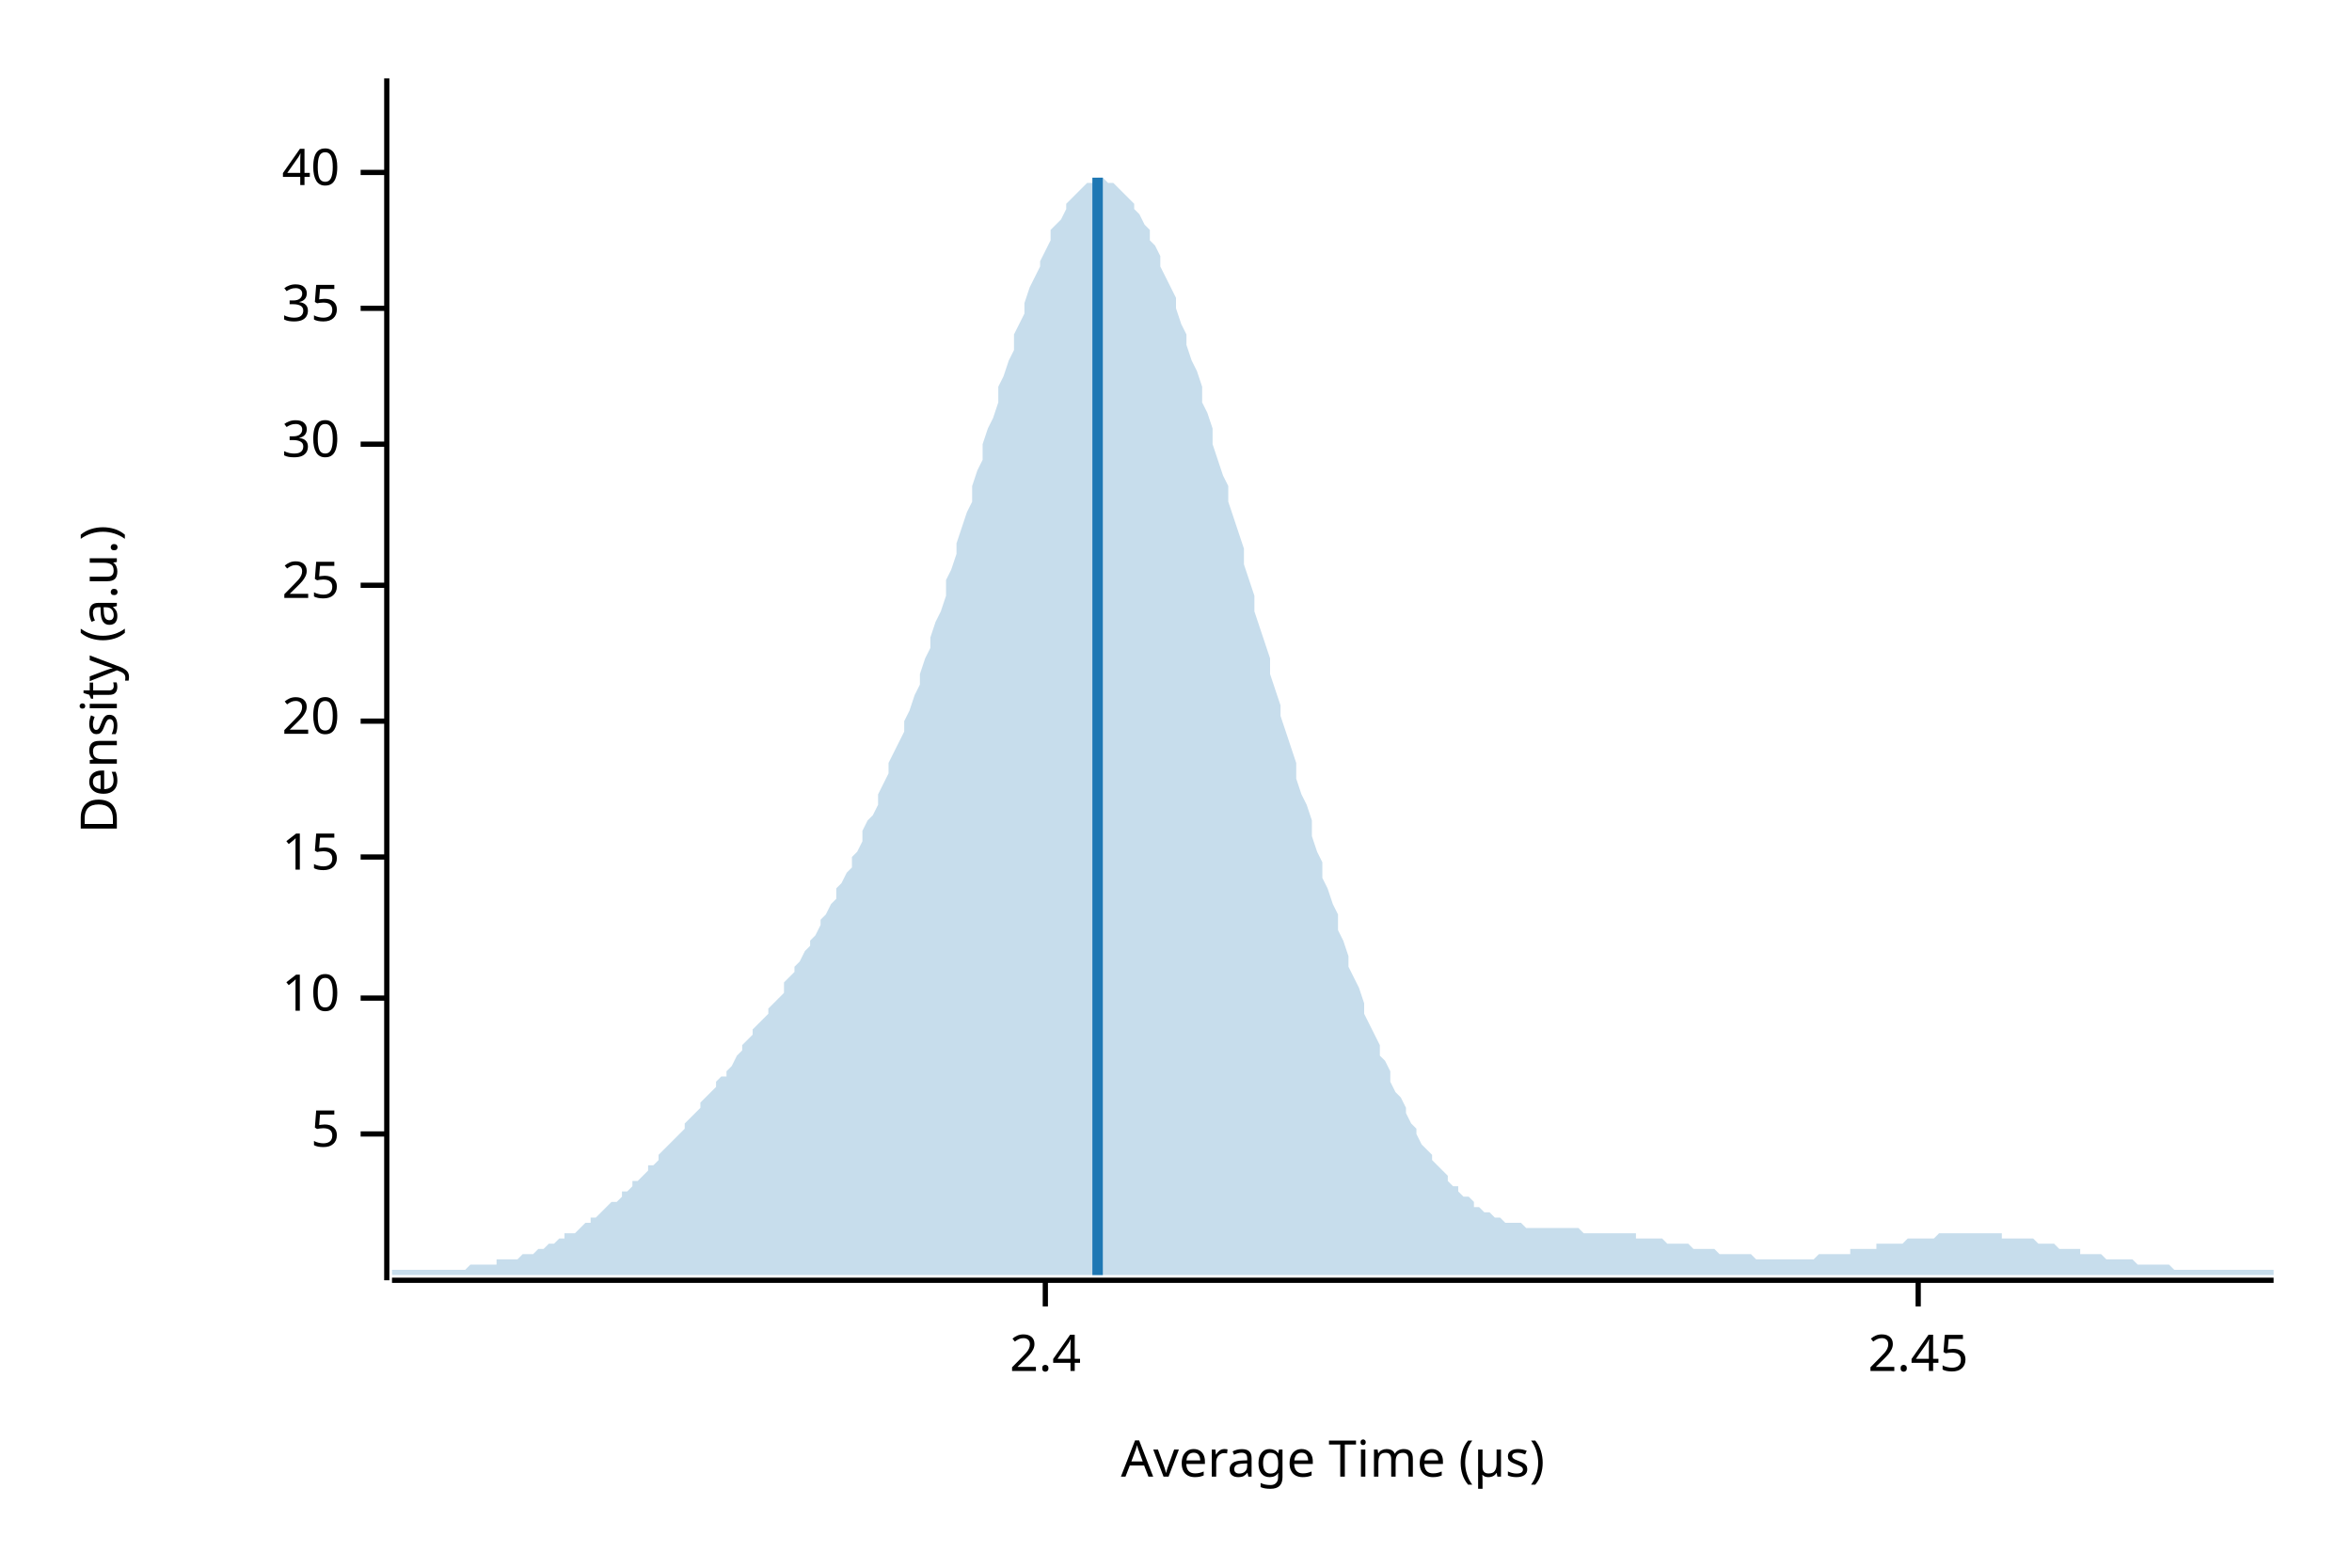
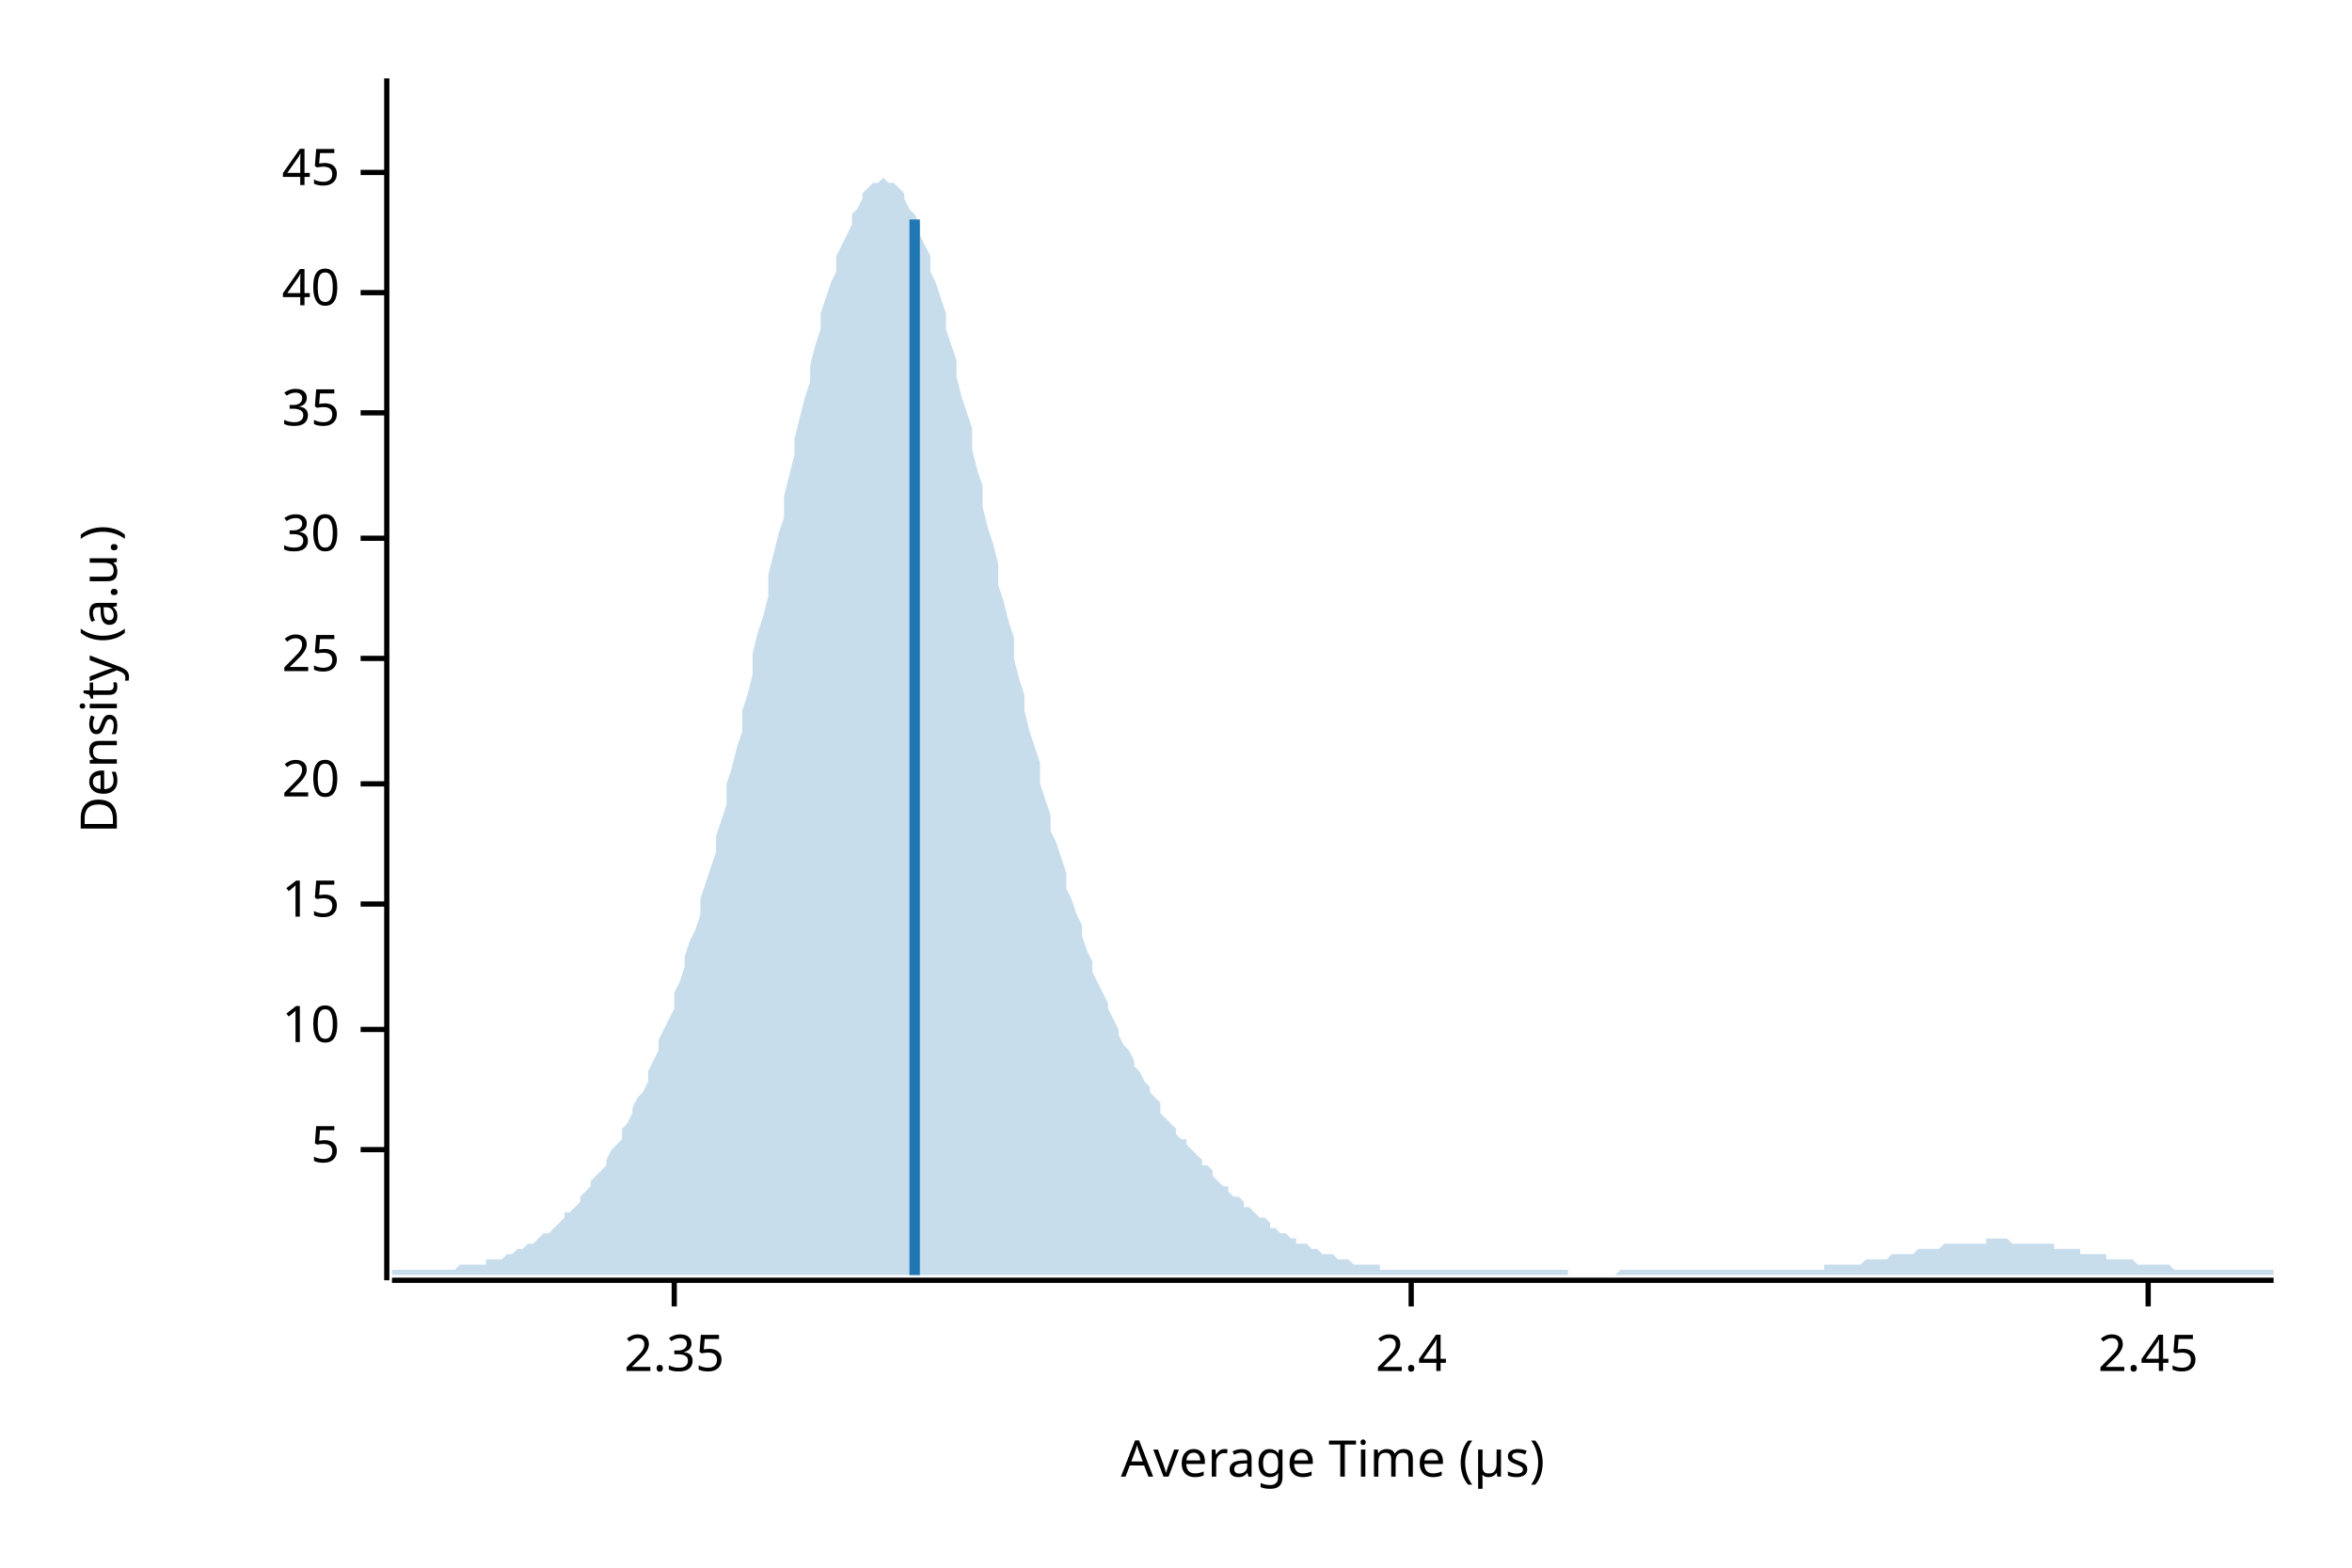
<svg xmlns="http://www.w3.org/2000/svg" width="450" height="300" viewBox="0 0 450 300">
  <text x="15" y="130" dy="0.76em" text-anchor="middle" font-family="sans-serif" font-size="9.677" opacity="1" fill="#000000" transform="rotate(270, 15, 130)">
Density (a.u.)
</text>
  <text x="255" y="285" dy="-0.5ex" text-anchor="middle" font-family="sans-serif" font-size="9.677" opacity="1" fill="#000000">
Average Time (µs)
</text>
  <polyline fill="none" opacity="1" stroke="#000000" stroke-width="1" points="74,15 74,245 " />
-   <text x="65" y="217" dy="0.5ex" text-anchor="end" font-family="sans-serif" font-size="9.677" opacity="1" fill="#000000">
+   <text x="65" y="220" dy="0.5ex" text-anchor="end" font-family="sans-serif" font-size="9.677" opacity="1" fill="#000000">
5
</text>
-   <polyline fill="none" opacity="1" stroke="#000000" stroke-width="1" points="69,217 74,217 " />
-   <text x="65" y="191" dy="0.5ex" text-anchor="end" font-family="sans-serif" font-size="9.677" opacity="1" fill="#000000">
+   <polyline fill="none" opacity="1" stroke="#000000" stroke-width="1" points="69,220 74,220 " />
+   <text x="65" y="197" dy="0.5ex" text-anchor="end" font-family="sans-serif" font-size="9.677" opacity="1" fill="#000000">
10
</text>
-   <polyline fill="none" opacity="1" stroke="#000000" stroke-width="1" points="69,191 74,191 " />
-   <text x="65" y="164" dy="0.5ex" text-anchor="end" font-family="sans-serif" font-size="9.677" opacity="1" fill="#000000">
+   <polyline fill="none" opacity="1" stroke="#000000" stroke-width="1" points="69,197 74,197 " />
+   <text x="65" y="173" dy="0.5ex" text-anchor="end" font-family="sans-serif" font-size="9.677" opacity="1" fill="#000000">
15
</text>
-   <polyline fill="none" opacity="1" stroke="#000000" stroke-width="1" points="69,164 74,164 " />
-   <text x="65" y="138" dy="0.5ex" text-anchor="end" font-family="sans-serif" font-size="9.677" opacity="1" fill="#000000">
+   <polyline fill="none" opacity="1" stroke="#000000" stroke-width="1" points="69,173 74,173 " />
+   <text x="65" y="150" dy="0.5ex" text-anchor="end" font-family="sans-serif" font-size="9.677" opacity="1" fill="#000000">
20
</text>
-   <polyline fill="none" opacity="1" stroke="#000000" stroke-width="1" points="69,138 74,138 " />
-   <text x="65" y="112" dy="0.5ex" text-anchor="end" font-family="sans-serif" font-size="9.677" opacity="1" fill="#000000">
+   <polyline fill="none" opacity="1" stroke="#000000" stroke-width="1" points="69,150 74,150 " />
+   <text x="65" y="126" dy="0.5ex" text-anchor="end" font-family="sans-serif" font-size="9.677" opacity="1" fill="#000000">
25
</text>
-   <polyline fill="none" opacity="1" stroke="#000000" stroke-width="1" points="69,112 74,112 " />
-   <text x="65" y="85" dy="0.5ex" text-anchor="end" font-family="sans-serif" font-size="9.677" opacity="1" fill="#000000">
+   <polyline fill="none" opacity="1" stroke="#000000" stroke-width="1" points="69,126 74,126 " />
+   <text x="65" y="103" dy="0.5ex" text-anchor="end" font-family="sans-serif" font-size="9.677" opacity="1" fill="#000000">
30
</text>
-   <polyline fill="none" opacity="1" stroke="#000000" stroke-width="1" points="69,85 74,85 " />
-   <text x="65" y="59" dy="0.5ex" text-anchor="end" font-family="sans-serif" font-size="9.677" opacity="1" fill="#000000">
+   <polyline fill="none" opacity="1" stroke="#000000" stroke-width="1" points="69,103 74,103 " />
+   <text x="65" y="79" dy="0.5ex" text-anchor="end" font-family="sans-serif" font-size="9.677" opacity="1" fill="#000000">
35
</text>
-   <polyline fill="none" opacity="1" stroke="#000000" stroke-width="1" points="69,59 74,59 " />
+   <polyline fill="none" opacity="1" stroke="#000000" stroke-width="1" points="69,79 74,79 " />
+   <text x="65" y="56" dy="0.5ex" text-anchor="end" font-family="sans-serif" font-size="9.677" opacity="1" fill="#000000">
+ 40
+ </text>
+   <polyline fill="none" opacity="1" stroke="#000000" stroke-width="1" points="69,56 74,56 " />
  <text x="65" y="33" dy="0.5ex" text-anchor="end" font-family="sans-serif" font-size="9.677" opacity="1" fill="#000000">
- 40
+ 45
</text>
  <polyline fill="none" opacity="1" stroke="#000000" stroke-width="1" points="69,33 74,33 " />
  <polyline fill="none" opacity="1" stroke="#000000" stroke-width="1" points="75,245 435,245 " />
-   <text x="200" y="255" dy="0.76em" text-anchor="middle" font-family="sans-serif" font-size="9.677" opacity="1" fill="#000000">
+   <text x="129" y="255" dy="0.76em" text-anchor="middle" font-family="sans-serif" font-size="9.677" opacity="1" fill="#000000">
+ 2.35
+ </text>
+   <polyline fill="none" opacity="1" stroke="#000000" stroke-width="1" points="129,245 129,250 " />
+   <text x="270" y="255" dy="0.76em" text-anchor="middle" font-family="sans-serif" font-size="9.677" opacity="1" fill="#000000">
2.4
</text>
-   <polyline fill="none" opacity="1" stroke="#000000" stroke-width="1" points="200,245 200,250 " />
-   <text x="367" y="255" dy="0.76em" text-anchor="middle" font-family="sans-serif" font-size="9.677" opacity="1" fill="#000000">
+   <polyline fill="none" opacity="1" stroke="#000000" stroke-width="1" points="270,245 270,250 " />
+   <text x="411" y="255" dy="0.76em" text-anchor="middle" font-family="sans-serif" font-size="9.677" opacity="1" fill="#000000">
2.45
</text>
-   <polyline fill="none" opacity="1" stroke="#000000" stroke-width="1" points="367,245 367,250 " />
-   <polygon opacity="0.25" fill="#1F78B4" points="75,243 75,243 76,243 77,243 77,243 78,243 79,243 80,243 80,243 81,243 82,243 82,243 83,243 84,243 85,243 85,243 86,243 87,243 87,243 88,243 89,243 90,242 90,242 91,242 92,242 93,242 93,242 94,242 95,242 95,241 96,241 97,241 98,241 98,241 99,241 100,240 100,240 101,240 102,240 103,239 103,239 104,239 105,238 106,238 106,238 107,237 108,237 108,236 109,236 110,236 111,235 111,235 112,234 113,234 113,233 114,233 115,232 116,231 116,231 117,230 118,230 119,229 119,228 120,228 121,227 121,226 122,226 123,225 124,224 124,223 125,223 126,222 126,221 127,220 128,219 129,218 129,218 130,217 131,216 131,215 132,214 133,213 134,212 134,211 135,210 136,209 137,208 137,207 138,206 139,206 139,205 140,204 141,202 142,201 142,200 143,199 144,198 144,197 145,196 146,195 147,194 147,193 148,192 149,191 150,190 150,188 151,187 152,186 152,185 153,184 154,182 155,181 155,180 156,179 157,177 157,176 158,175 159,173 160,172 160,170 161,169 162,167 163,166 163,164 164,163 165,161 165,159 166,157 167,156 168,154 168,152 169,150 170,148 170,146 171,144 172,142 173,140 173,138 174,136 175,133 176,131 176,129 177,126 178,124 178,122 179,119 180,117 181,114 181,111 182,109 183,106 183,104 184,101 185,98 186,96 186,93 187,90 188,88 188,85 189,82 190,80 191,77 191,74 192,72 193,69 194,67 194,64 195,62 196,60 196,58 197,55 198,53 199,51 199,50 200,48 201,46 201,44 202,43 203,42 204,40 204,39 205,38 206,37 207,36 207,36 208,35 209,35 209,35 210,34 211,34 212,35 212,35 213,35 214,36 214,36 215,37 216,38 217,39 217,40 218,41 219,43 220,44 220,46 221,47 222,49 222,51 223,53 224,55 225,57 225,59 226,62 227,64 227,66 228,69 229,71 230,74 230,77 231,79 232,82 232,85 233,88 234,91 235,93 235,96 236,99 237,102 238,105 238,108 239,111 240,114 240,117 241,120 242,123 243,126 243,129 244,132 245,135 245,137 246,140 247,143 248,146 248,149 249,152 250,154 251,157 251,160 252,163 253,165 253,168 254,170 255,173 256,175 256,178 257,180 258,183 258,185 259,187 260,189 261,192 261,194 262,196 263,198 264,200 264,202 265,203 266,205 266,207 267,209 268,210 269,212 269,213 270,215 271,216 271,217 272,219 273,220 274,221 274,222 275,223 276,224 277,225 277,226 278,227 279,227 279,228 280,229 281,229 282,230 282,231 283,231 284,232 284,232 285,232 286,233 287,233 287,233 288,234 289,234 289,234 290,234 291,234 292,235 292,235 293,235 294,235 295,235 295,235 296,235 297,235 297,235 298,235 299,235 300,235 300,235 301,235 302,235 302,235 303,236 304,236 305,236 305,236 306,236 307,236 308,236 308,236 309,236 310,236 310,236 311,236 312,236 313,236 313,237 314,237 315,237 315,237 316,237 317,237 318,237 318,237 319,238 320,238 321,238 321,238 322,238 323,238 323,238 324,239 325,239 326,239 326,239 327,239 328,239 328,239 329,240 330,240 331,240 331,240 332,240 333,240 333,240 334,240 335,240 336,241 336,241 337,241 338,241 339,241 339,241 340,241 341,241 341,241 342,241 343,241 344,241 344,241 345,241 346,241 346,241 347,241 348,240 349,240 349,240 350,240 351,240 352,240 352,240 353,240 354,240 354,239 355,239 356,239 357,239 357,239 358,239 359,239 359,238 360,238 361,238 362,238 362,238 363,238 364,238 365,237 365,237 366,237 367,237 367,237 368,237 369,237 370,237 370,237 371,236 372,236 372,236 373,236 374,236 375,236 375,236 376,236 377,236 378,236 378,236 379,236 380,236 380,236 381,236 382,236 383,236 383,237 384,237 385,237 385,237 386,237 387,237 388,237 388,237 389,237 390,238 390,238 391,238 392,238 393,238 393,238 394,239 395,239 396,239 396,239 397,239 398,239 398,240 399,240 400,240 401,240 401,240 402,240 403,241 403,241 404,241 405,241 406,241 406,241 407,241 408,241 409,242 409,242 410,242 411,242 411,242 412,242 413,242 414,242 414,242 415,242 416,243 416,243 417,243 418,243 419,243 419,243 420,243 421,243 422,243 422,243 423,243 424,243 424,243 425,243 426,243 427,243 427,243 428,243 429,243 429,243 430,243 431,243 432,243 432,243 433,243 434,243 435,243 435,244 75,244 " />
-   <polyline fill="none" opacity="1" stroke="#1F78B4" stroke-width="2" points="210,244 210,34 " />
+   <polyline fill="none" opacity="1" stroke="#000000" stroke-width="1" points="411,245 411,250 " />
+   <polygon opacity="0.25" fill="#1F78B4" points="75,243 75,243 76,243 77,243 77,243 78,243 79,243 80,243 80,243 81,243 82,243 82,243 83,243 84,243 85,243 85,243 86,243 87,243 87,243 88,242 89,242 90,242 90,242 91,242 92,242 93,242 93,241 94,241 95,241 95,241 96,241 97,240 98,240 98,240 99,239 100,239 100,239 101,238 102,238 103,237 103,237 104,236 105,236 106,235 106,235 107,234 108,233 108,232 109,232 110,231 111,230 111,229 112,228 113,227 113,226 114,225 115,224 116,223 116,222 117,220 118,219 119,218 119,216 120,215 121,213 121,212 122,210 123,209 124,207 124,205 125,203 126,201 126,199 127,197 128,195 129,193 129,190 130,188 131,185 131,183 132,180 133,178 134,175 134,172 135,169 136,166 137,163 137,160 138,157 139,154 139,150 140,147 141,143 142,140 142,136 143,133 144,129 144,125 145,121 146,118 147,114 147,110 148,106 149,102 150,99 150,95 151,91 152,87 152,84 153,80 154,76 155,73 155,70 156,66 157,63 157,60 158,57 159,54 160,52 160,49 161,47 162,45 163,43 163,41 164,40 165,38 165,37 166,36 167,35 168,35 168,35 169,34 170,35 170,35 171,35 172,36 173,37 173,38 174,40 175,41 176,43 176,45 177,47 178,49 178,52 179,54 180,57 181,60 181,63 182,66 183,69 183,72 184,76 185,79 186,82 186,86 187,90 188,93 188,97 189,101 190,104 191,108 191,112 192,115 193,119 194,122 194,126 195,130 196,133 196,136 197,140 198,143 199,146 199,150 200,153 201,156 201,159 202,161 203,164 204,167 204,170 205,172 206,175 207,177 207,179 208,182 209,184 209,186 210,188 211,190 212,192 212,193 213,195 214,197 214,198 215,200 216,201 217,203 217,204 218,205 219,207 220,208 220,209 221,210 222,211 222,213 223,214 224,215 225,216 225,217 226,218 227,218 227,219 228,220 229,221 230,222 230,223 231,223 232,224 232,225 233,226 234,227 235,227 235,228 236,229 237,229 238,230 238,231 239,231 240,232 240,232 241,233 242,233 243,234 243,235 244,235 245,236 245,236 246,236 247,237 248,237 248,238 249,238 250,238 251,239 251,239 252,239 253,240 253,240 254,240 255,240 256,241 256,241 257,241 258,241 258,241 259,242 260,242 261,242 261,242 262,242 263,242 264,242 264,243 265,243 266,243 266,243 267,243 268,243 269,243 269,243 270,243 271,243 271,243 272,243 273,243 274,243 274,243 275,243 276,243 277,243 277,243 278,243 279,243 279,243 280,243 281,243 282,243 282,243 283,243 284,243 284,243 285,243 286,243 287,243 287,243 288,243 289,243 289,243 290,243 291,243 292,243 292,243 293,243 294,243 295,243 295,243 296,243 297,243 297,243 298,243 299,243 300,243 300,244 301,244 302,244 302,244 303,244 304,244 305,244 305,244 306,244 307,244 308,244 308,244 309,244 310,243 310,243 311,243 312,243 313,243 313,243 314,243 315,243 315,243 316,243 317,243 318,243 318,243 319,243 320,243 321,243 321,243 322,243 323,243 323,243 324,243 325,243 326,243 326,243 327,243 328,243 328,243 329,243 330,243 331,243 331,243 332,243 333,243 333,243 334,243 335,243 336,243 336,243 337,243 338,243 339,243 339,243 340,243 341,243 341,243 342,243 343,243 344,243 344,243 345,243 346,243 346,243 347,243 348,243 349,243 349,242 350,242 351,242 352,242 352,242 353,242 354,242 354,242 355,242 356,242 357,241 357,241 358,241 359,241 359,241 360,241 361,241 362,240 362,240 363,240 364,240 365,240 365,240 366,240 367,239 367,239 368,239 369,239 370,239 370,239 371,239 372,238 372,238 373,238 374,238 375,238 375,238 376,238 377,238 378,238 378,238 379,238 380,238 380,237 381,237 382,237 383,237 383,237 384,237 385,238 385,238 386,238 387,238 388,238 388,238 389,238 390,238 390,238 391,238 392,238 393,238 393,239 394,239 395,239 396,239 396,239 397,239 398,239 398,240 399,240 400,240 401,240 401,240 402,240 403,240 403,241 404,241 405,241 406,241 406,241 407,241 408,241 409,242 409,242 410,242 411,242 411,242 412,242 413,242 414,242 414,242 415,242 416,243 416,243 417,243 418,243 419,243 419,243 420,243 421,243 422,243 422,243 423,243 424,243 424,243 425,243 426,243 427,243 427,243 428,243 429,243 429,243 430,243 431,243 432,243 432,243 433,243 434,243 435,243 435,244 75,244 " />
+   <polyline fill="none" opacity="1" stroke="#1F78B4" stroke-width="2" points="175,244 175,42 " />
</svg>
